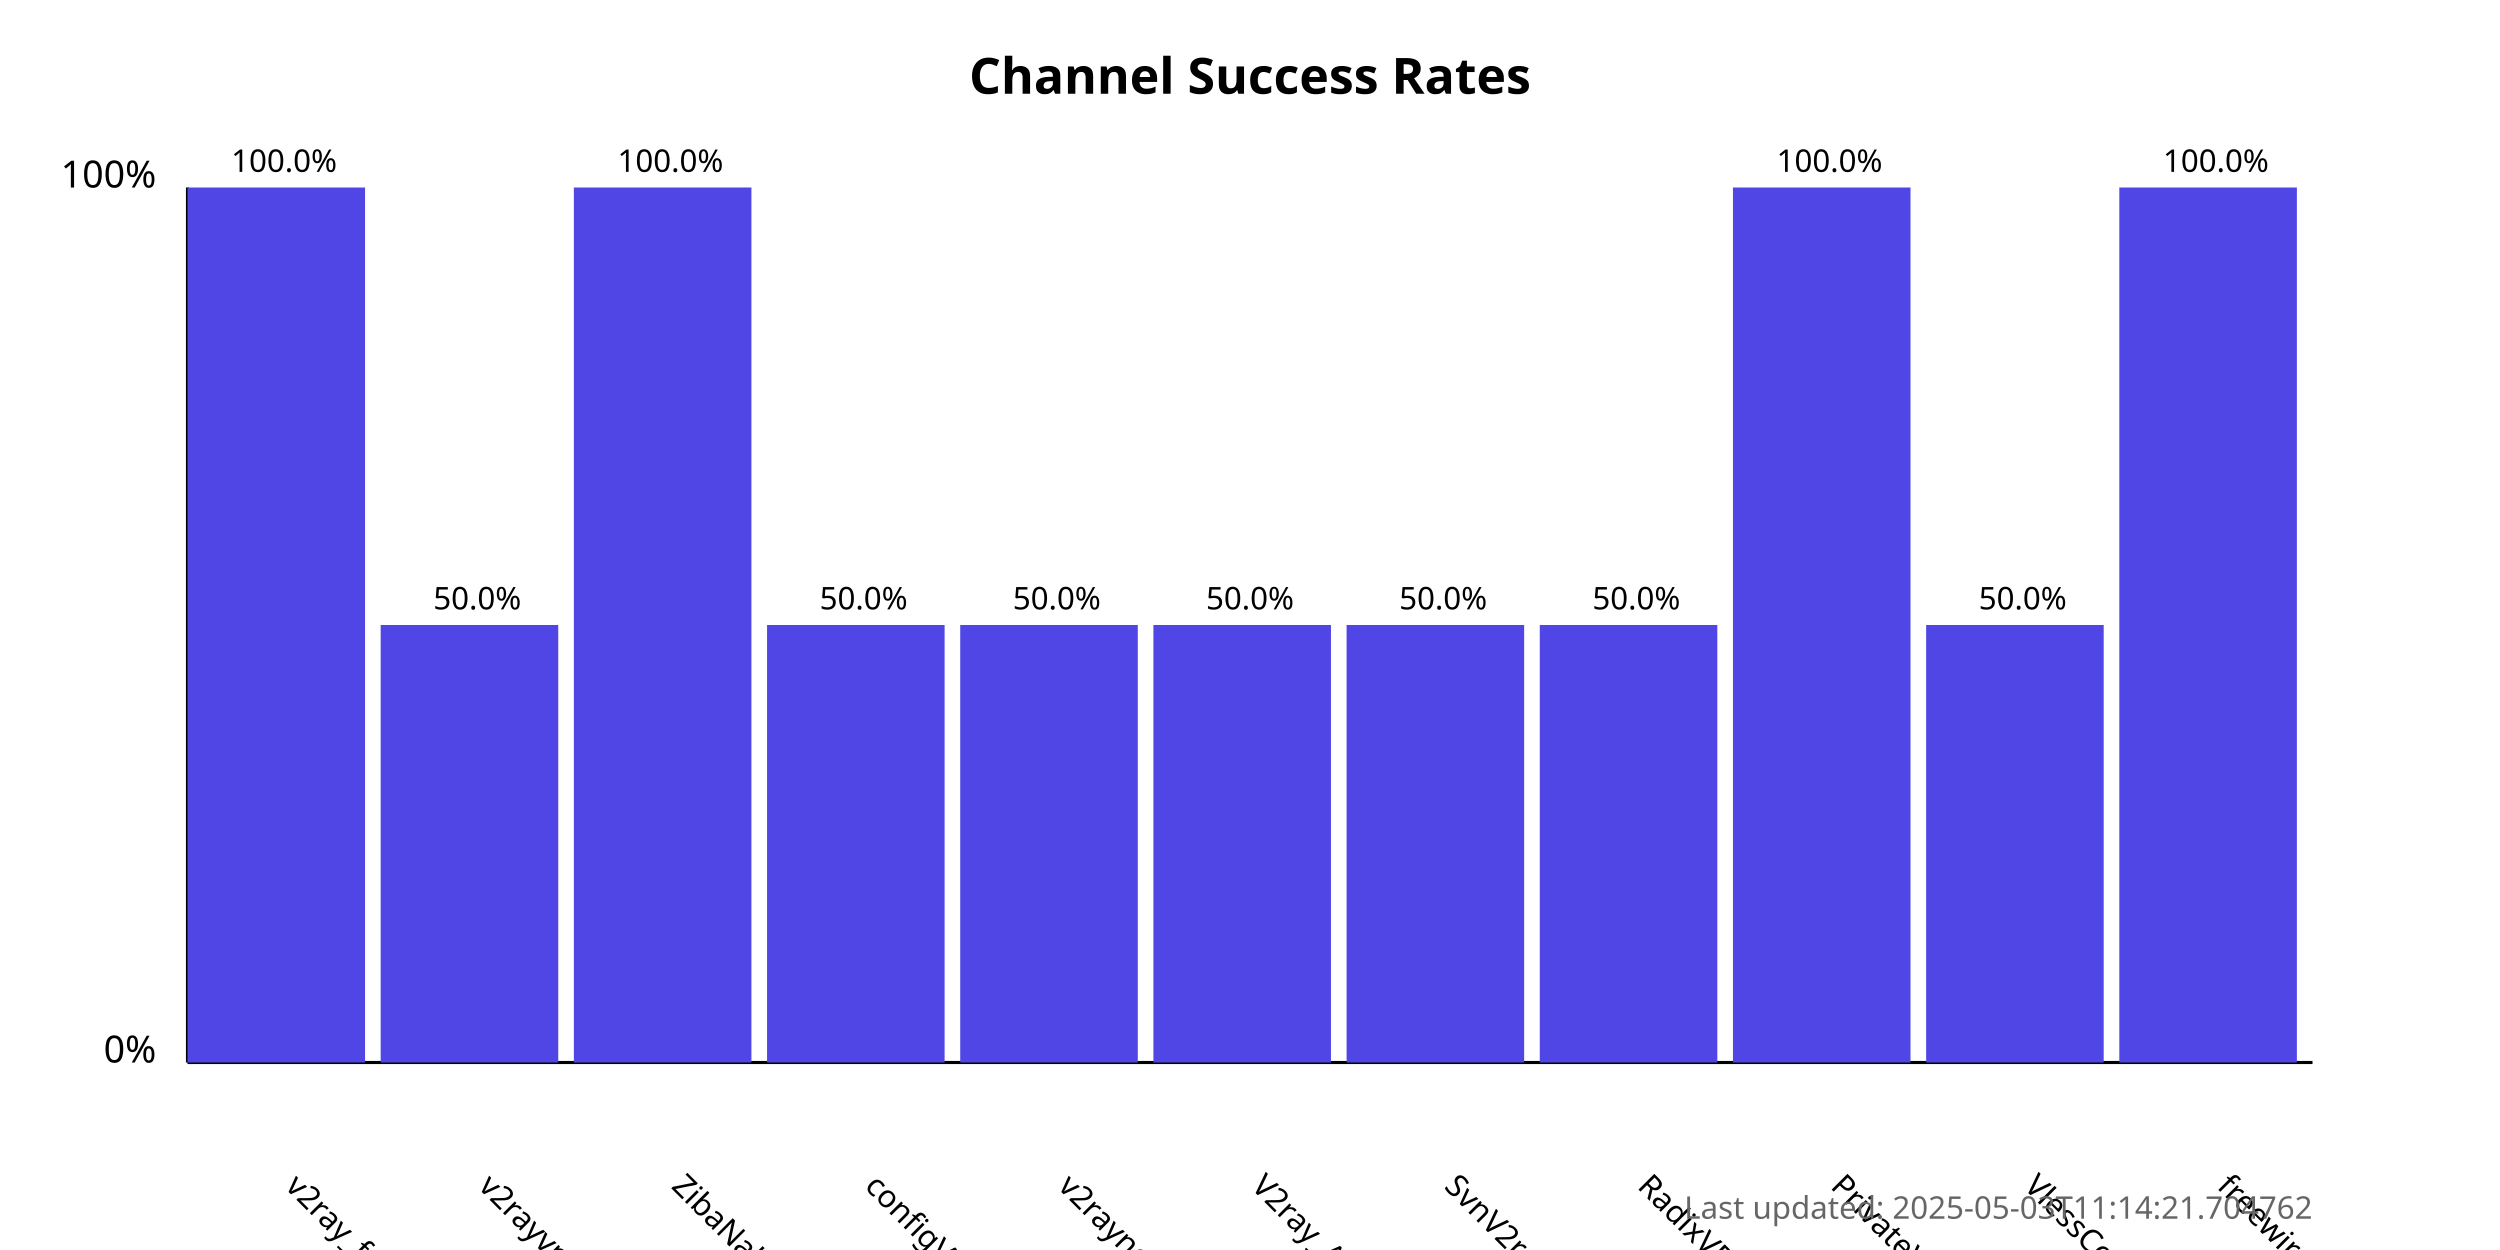
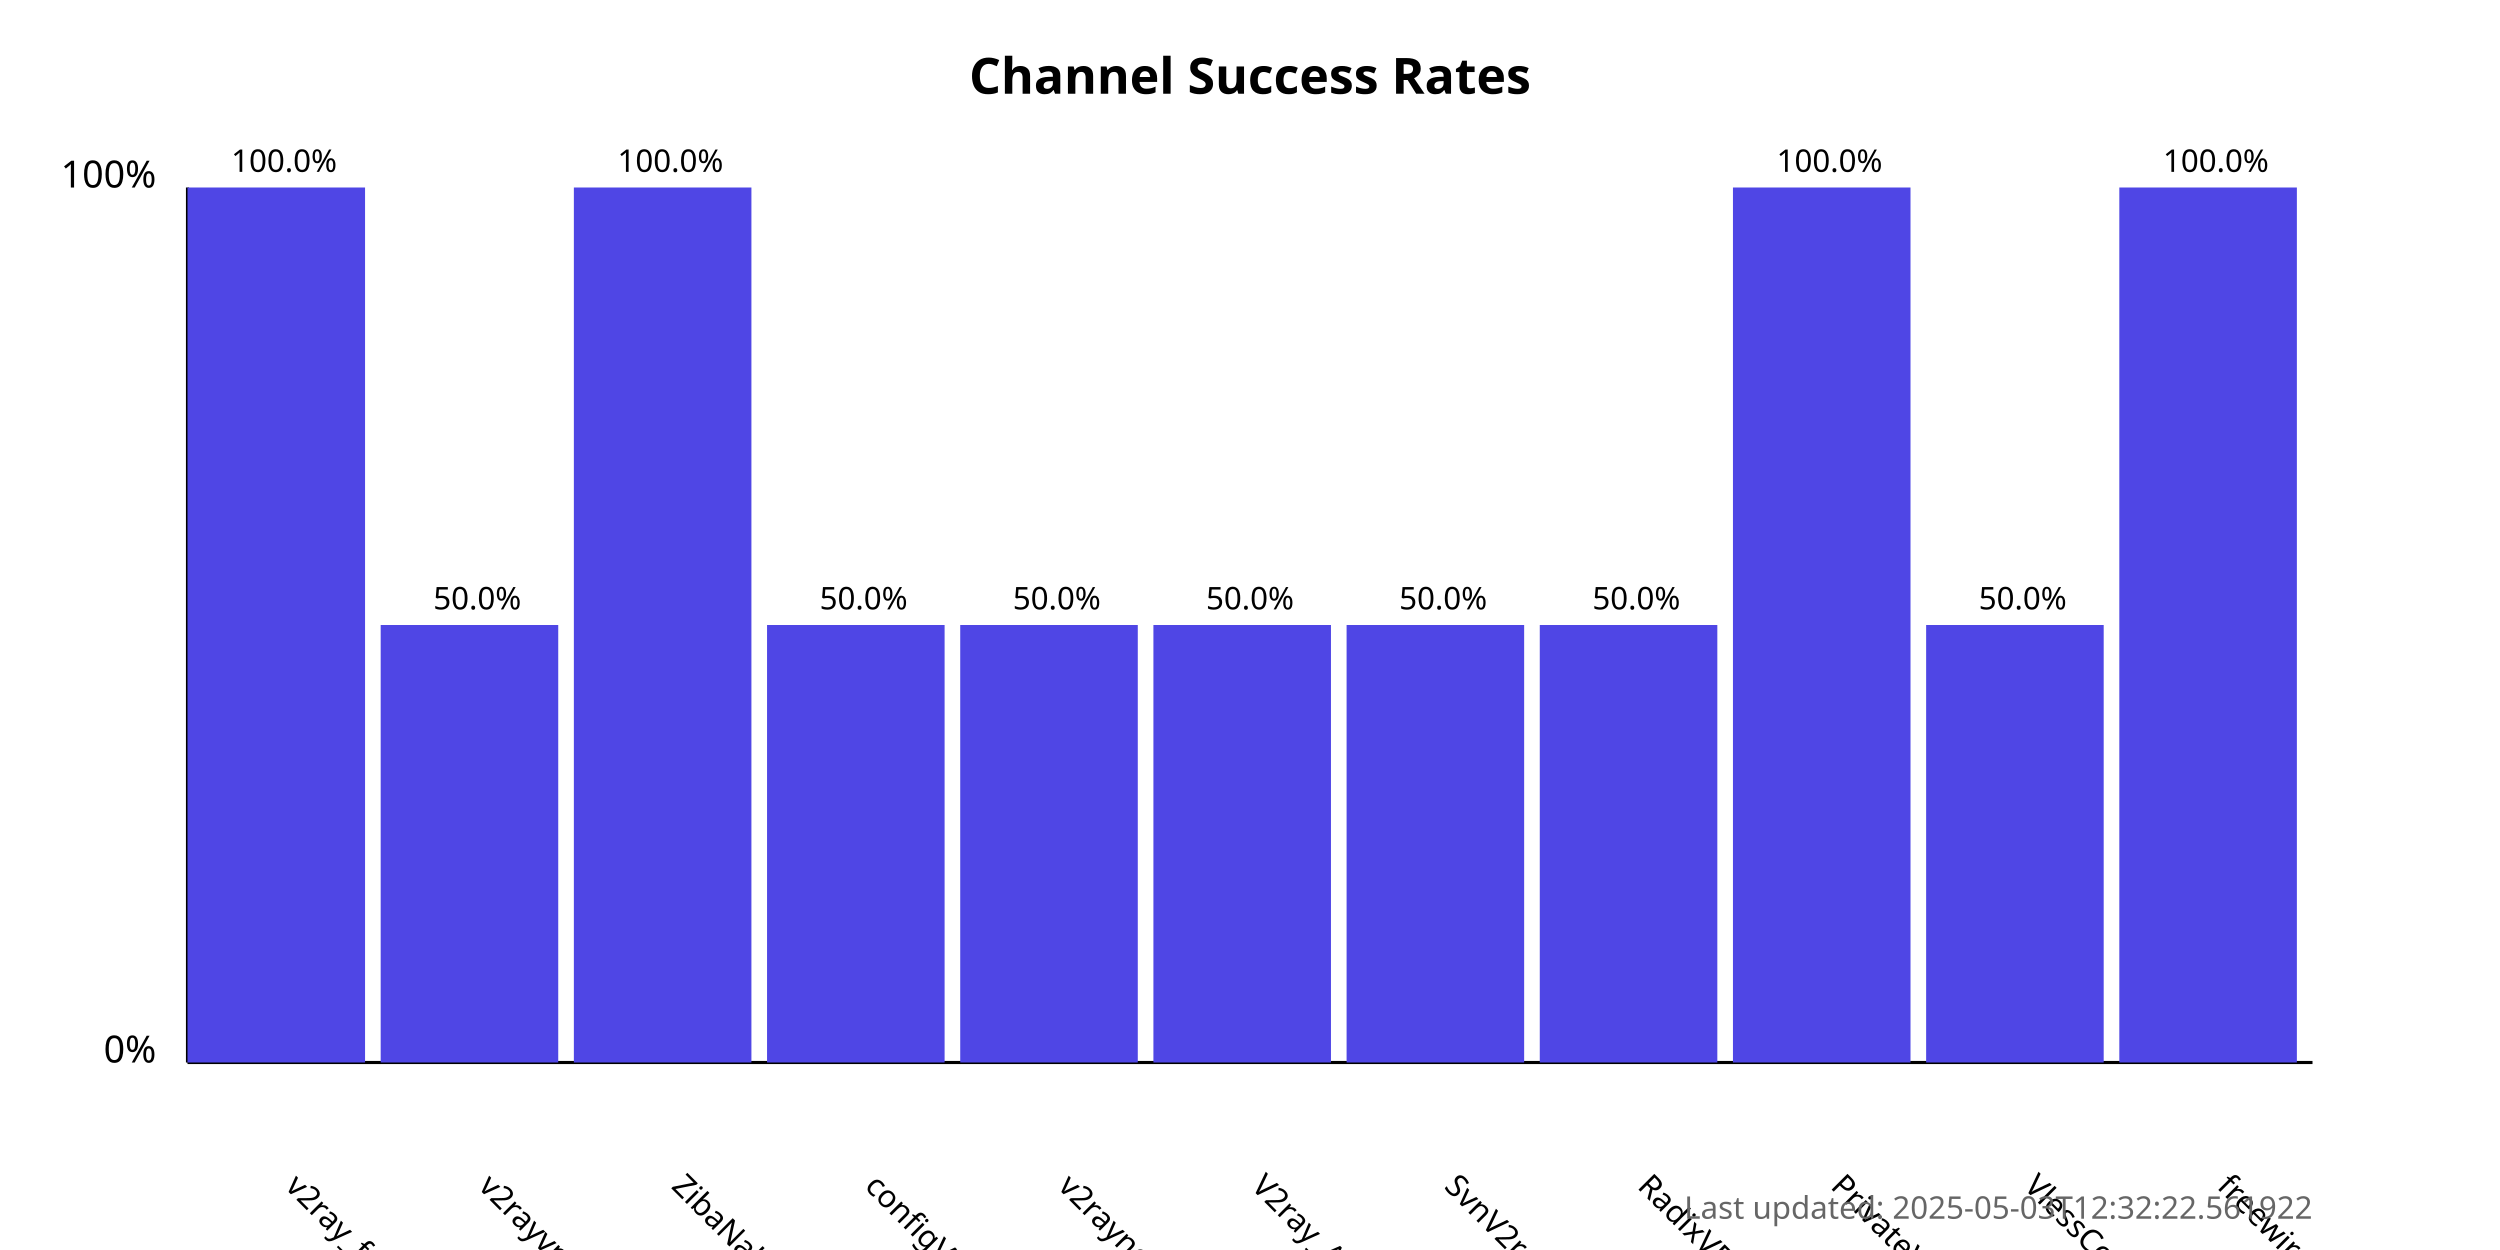
<svg xmlns="http://www.w3.org/2000/svg" width="800" height="400">
  <style>
            .chart-title { font: bold 16px sans-serif; }
            .axis-label { font: 12px sans-serif; }
            .tick-label { font: 10px sans-serif; }
            .bar { fill: #4f46e5; }
            .bar:hover { fill: #6366f1; }
            .timestamp { font: 10px sans-serif; fill: #666; }
        </style>
  <text x="400.0" y="30" text-anchor="middle" class="chart-title">
            Channel Success Rates
        </text>
  <line x1="60" y1="340" x2="60" y2="60" stroke="black" stroke-width="1" />
  <line x1="60" y1="340" x2="740" y2="340" stroke="black" stroke-width="1" />
  <text x="50" y="340" text-anchor="end" class="axis-label">0%</text>
  <text x="50" y="60" text-anchor="end" class="axis-label">100%</text>
  <g>
    <rect x="60" y="60.0" width="56.818" height="280.0" class="bar" />
    <text x="90.909" y="380" transform="rotate(45, 90.90909, 380)" text-anchor="start" class="tick-label">
                v2ray_free_conf
            </text>
    <text x="90.909" y="55.0" text-anchor="middle" class="tick-label">
                100.0%
            </text>
  </g>
  <g>
    <rect x="121.818" y="200.0" width="56.818" height="140.0" class="bar" />
    <text x="152.727" y="380" transform="rotate(45, 152.7273, 380)" text-anchor="start" class="tick-label">
                v2rayvpno
            </text>
    <text x="152.727" y="195.0" text-anchor="middle" class="tick-label">
                50.0%
            </text>
  </g>
  <g>
    <rect x="183.636" y="60.0" width="56.818" height="280.0" class="bar" />
    <text x="214.545" y="380" transform="rotate(45, 214.5455, 380)" text-anchor="start" class="tick-label">
                ZibaNabz
            </text>
    <text x="214.545" y="55.0" text-anchor="middle" class="tick-label">
                100.0%
            </text>
  </g>
  <g>
    <rect x="245.455" y="200.0" width="56.818" height="140.0" class="bar" />
    <text x="276.364" y="380" transform="rotate(45, 276.3636, 380)" text-anchor="start" class="tick-label">
                configV2rayForFree
            </text>
    <text x="276.364" y="195.0" text-anchor="middle" class="tick-label">
                50.0%
            </text>
  </g>
  <g>
    <rect x="307.273" y="200.0" width="56.818" height="140.0" class="bar" />
    <text x="338.182" y="380" transform="rotate(45, 338.1818, 380)" text-anchor="start" class="tick-label">
                v2rayngvpn
            </text>
    <text x="338.182" y="195.0" text-anchor="middle" class="tick-label">
                50.0%
            </text>
  </g>
  <g>
    <rect x="369.091" y="200.0" width="56.818" height="140.0" class="bar" />
    <text x="400.0" y="380" transform="rotate(45, 400.0, 380)" text-anchor="start" class="tick-label">
                V2ray_Alpha
            </text>
    <text x="400.0" y="195.0" text-anchor="middle" class="tick-label">
                50.0%
            </text>
  </g>
  <g>
    <rect x="430.909" y="200.0" width="56.818" height="140.0" class="bar" />
    <text x="461.818" y="380" transform="rotate(45, 461.8182, 380)" text-anchor="start" class="tick-label">
                SvnV2ray
            </text>
    <text x="461.818" y="195.0" text-anchor="middle" class="tick-label">
                50.0%
            </text>
  </g>
  <g>
    <rect x="492.727" y="200.0" width="56.818" height="140.0" class="bar" />
    <text x="523.636" y="380" transform="rotate(45, 523.6364, 380)" text-anchor="start" class="tick-label">
                RadixVPN
            </text>
    <text x="523.636" y="195.0" text-anchor="middle" class="tick-label">
                50.0%
            </text>
  </g>
  <g>
    <rect x="554.545" y="60.0" width="56.818" height="280.0" class="bar" />
    <text x="585.455" y="380" transform="rotate(45, 585.4545, 380)" text-anchor="start" class="tick-label">
                PrivateVPNs
            </text>
    <text x="585.455" y="55.0" text-anchor="middle" class="tick-label">
                100.0%
            </text>
  </g>
  <g>
    <rect x="616.364" y="200.0" width="56.818" height="140.0" class="bar" />
    <text x="647.273" y="380" transform="rotate(45, 647.2727, 380)" text-anchor="start" class="tick-label">
                VlessConfig
            </text>
    <text x="647.273" y="195.0" text-anchor="middle" class="tick-label">
                50.0%
            </text>
  </g>
  <g>
    <rect x="678.182" y="60.0" width="56.818" height="280.0" class="bar" />
    <text x="709.091" y="380" transform="rotate(45, 709.0909, 380)" text-anchor="start" class="tick-label">
                freewireguard
            </text>
    <text x="709.091" y="55.0" text-anchor="middle" class="tick-label">
                100.0%
            </text>
  </g>
  <text x="740" y="390" text-anchor="end" class="timestamp">
-             Last updated: 2025-05-03T11:14:21.704762
+             Last updated: 2025-05-03T12:32:22.561922
        </text>
</svg>
